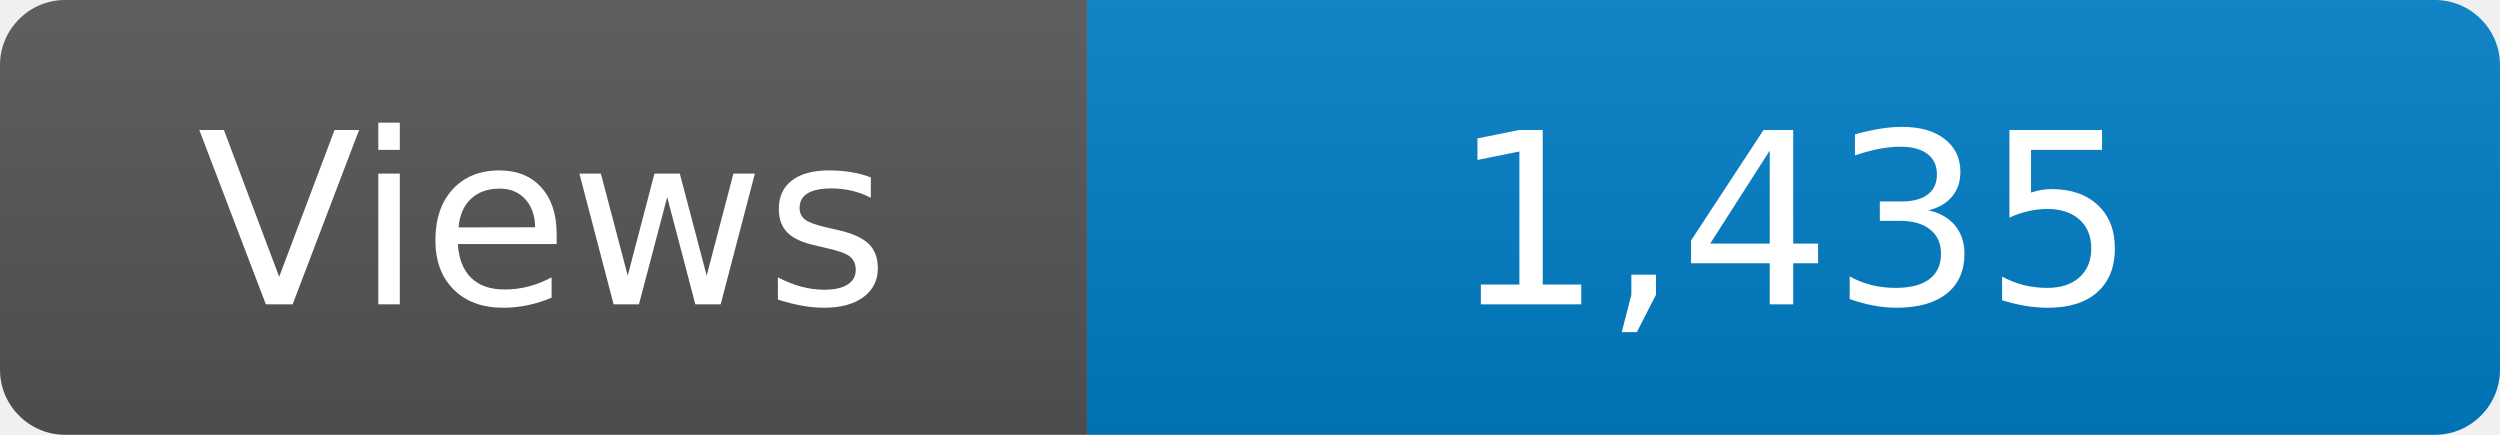
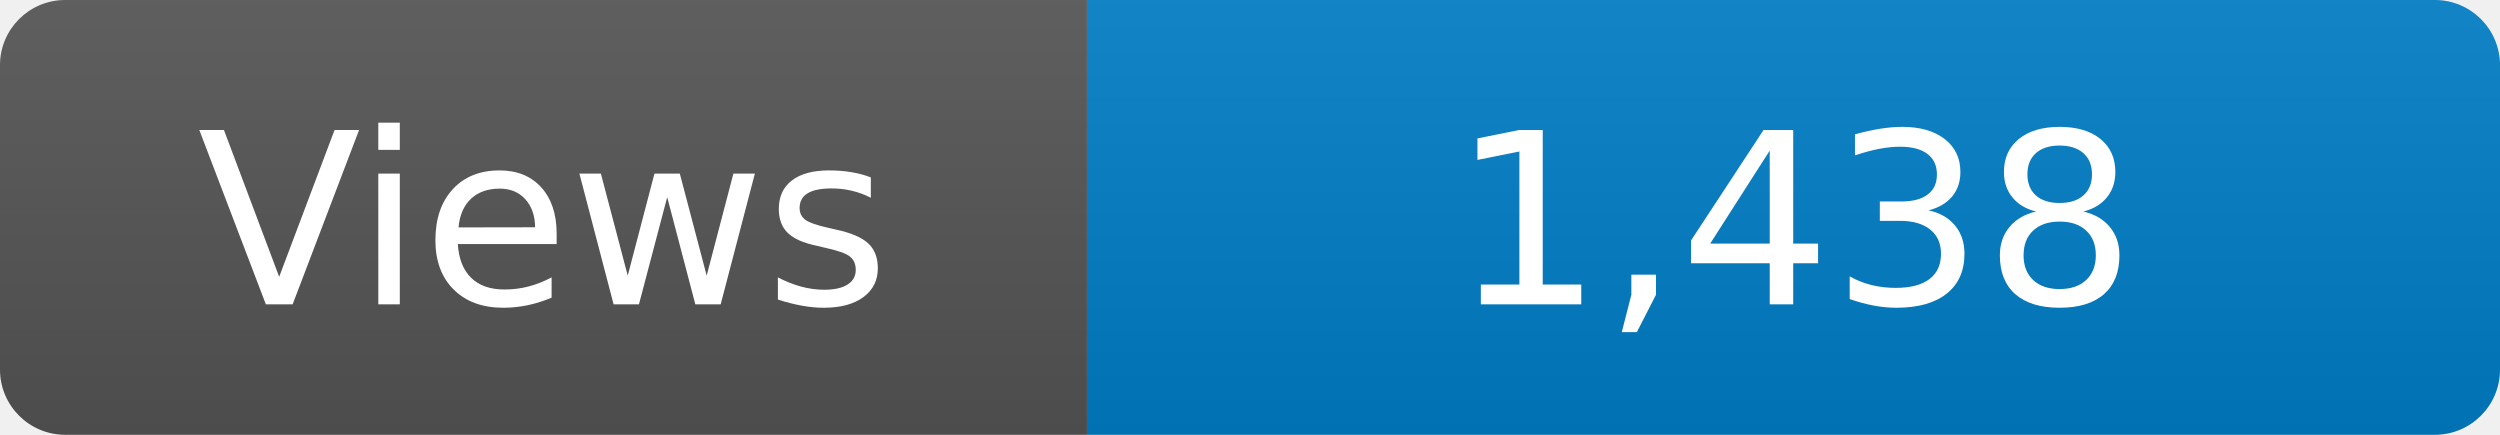
<svg xmlns="http://www.w3.org/2000/svg" width="115" height="20" role="img" aria-label="Maintained?: yes">
  <linearGradient id="s" x2="0" y2="100%">
    <stop offset="0" stop-color="#bbb" stop-opacity=".1" />
    <stop offset="1" stop-opacity=".1" />
  </linearGradient>
  <clipPath id="r">
    <rect width="115" height="20" rx="3" fill="#fff" />
  </clipPath>
  <g clip-path="url(#r)">
    <rect width="50" height="20" fill="#555" />
    <rect x="50" width="160" height="20" fill="#007ec6" />
    <rect width="115" height="20" fill="url(#s)" />
  </g>
  <g fill="#fff" text-anchor="middle" font-family="Verdana,Geneva,DejaVu Sans,sans-serif" font-size="110">
    <text x="250" y="140" transform="scale(.1)" fill="#fff">Views</text>
-     <text x="825" y="140" transform="scale(.1)" fill="#fff">1,435</text>
+     <text x="825" y="140" transform="scale(.1)" fill="#fff">1,438</text>
  </g>
</svg>
